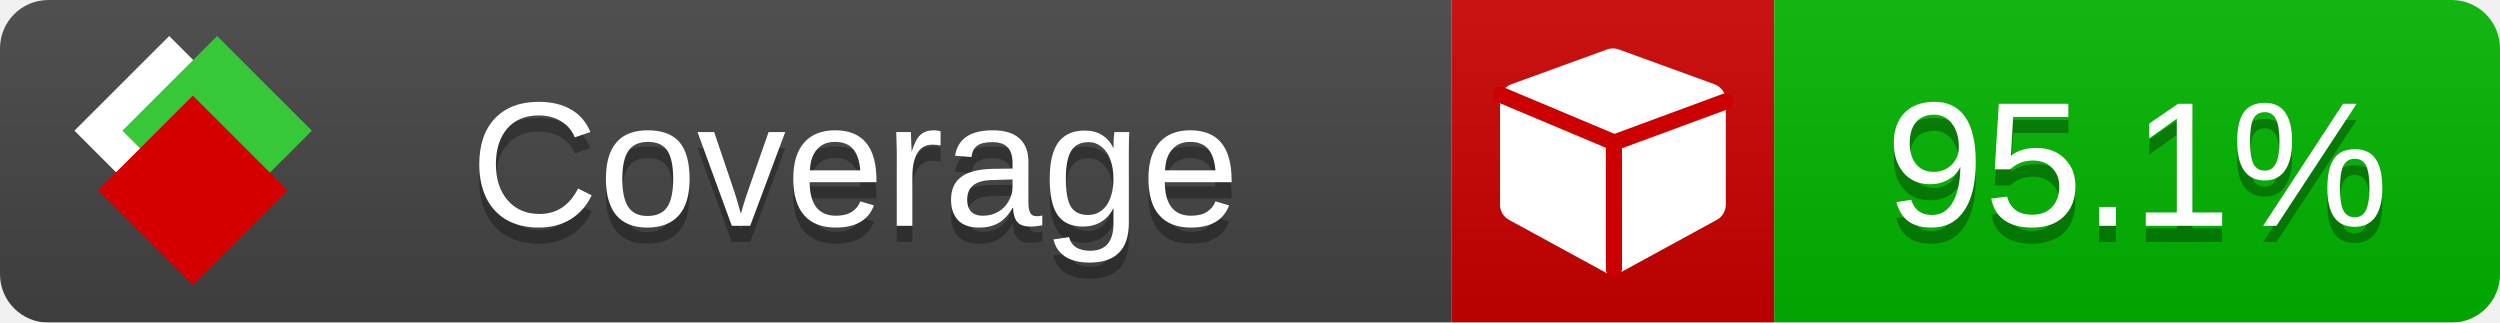
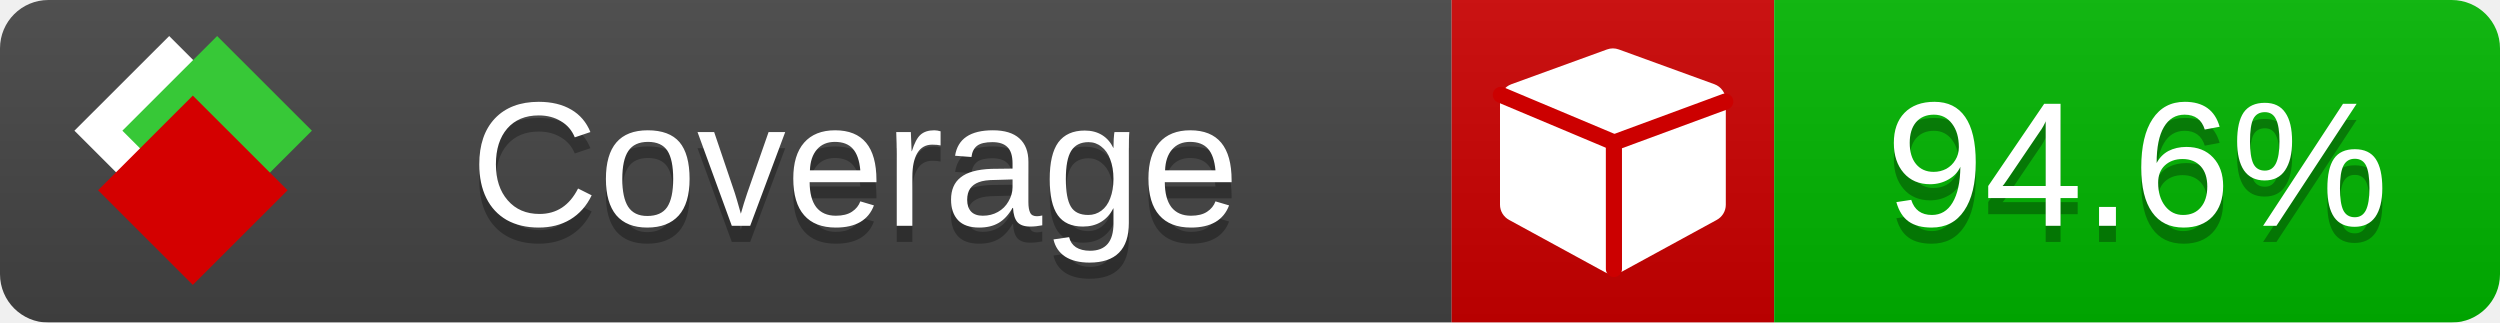
<svg xmlns="http://www.w3.org/2000/svg" xmlns:xlink="http://www.w3.org/1999/xlink" width="155" height="20">
  <style type="text/css">
          
            @keyframes fade1 {
                0% { visibility: visible; opacity: 1; }
               23% { visibility: visible; opacity: 1; }
               25% { visibility: hidden; opacity: 0; }
               48% { visibility: hidden; opacity: 0; }
               50% { visibility: hidden; opacity: 0; }
               73% { visibility: hidden; opacity: 0; }
               75% { visibility: hidden; opacity: 0; }
               98% { visibility: hidden; opacity: 0; }
              100% { visibility: visible; opacity: 1; }
            }
            @keyframes fade2 {
                0% { visibility: hidden; opacity: 0; }
               23% { visibility: hidden; opacity: 0; }
               25% { visibility: visible; opacity: 1; }
               48% { visibility: visible; opacity: 1; }
               50% { visibility: hidden; opacity: 0; }
               73% { visibility: hidden; opacity: 0; }
               75% { visibility: hidden; opacity: 0; }
               98% { visibility: hidden; opacity: 0; }
              100% { visibility: hidden; opacity: 0; }
            }
            @keyframes fade3 {
                0% { visibility: hidden; opacity: 0; }
               23% { visibility: hidden; opacity: 0; }
               25% { visibility: hidden; opacity: 0; }
               48% { visibility: hidden; opacity: 0; }
               50% { visibility: visible; opacity: 1; }
               73% { visibility: visible; opacity: 1; }
               75% { visibility: hidden; opacity: 0; }
               98% { visibility: hidden; opacity: 0; }
              100% { visibility: hidden; opacity: 0; }
            }
            @keyframes fade4 {
                0% { visibility: hidden; opacity: 0; }
               23% { visibility: hidden; opacity: 0; }
               25% { visibility: hidden; opacity: 0; }
               48% { visibility: hidden; opacity: 0; }
               50% { visibility: hidden; opacity: 0; }
               73% { visibility: hidden; opacity: 0; }
               75% { visibility: visible; opacity: 1; }
               98% { visibility: visible; opacity: 1; }
              100% { visibility: hidden; opacity: 0; }
            }
            .linecoverage {
                animation-duration: 15s;
                animation-name: fade1;
                animation-iteration-count: infinite;
            }
            .branchcoverage {
                animation-duration: 15s;
                animation-name: fade2;
                animation-iteration-count: infinite;
            }
            .methodcoverage {
                animation-duration: 15s;
                animation-name: fade3;
                animation-iteration-count: infinite;
            }
            .fullmethodcoverage {
                animation-duration: 15s;
                animation-name: fade4;
                animation-iteration-count: infinite;
            }
          
    </style>
  <defs>
    <linearGradient id="gradient" x2="0" y2="100%">
      <stop offset="0" stop-color="#bbb" stop-opacity=".1" />
      <stop offset="1" stop-opacity=".1" />
    </linearGradient>
    <linearGradient id="c">
      <stop offset="0" stop-color="#d40000" />
      <stop offset="1" stop-color="#ff2a2a" />
    </linearGradient>
    <linearGradient id="a">
      <stop offset="0" stop-color="#e0e0de" />
      <stop offset="1" stop-color="#fff" />
    </linearGradient>
    <linearGradient id="b">
      <stop offset="0" stop-color="#37c837" />
      <stop offset="1" stop-color="#217821" />
    </linearGradient>
    <linearGradient xlink:href="#a" id="e" x1="106.44" x2="69.96" y1="-11.96" y2="-46.84" gradientTransform="matrix(-.8426 -.00045 -.00045 -.8426 -94.27 -75.82)" gradientUnits="userSpaceOnUse" />
    <linearGradient xlink:href="#b" id="f" x1="56.19" x2="77.97" y1="-23.45" y2="10.62" gradientTransform="matrix(.8426 .00045 .00045 .8426 94.27 75.82)" gradientUnits="userSpaceOnUse" />
    <linearGradient xlink:href="#c" id="g" x1="79.98" x2="132.9" y1="10.79" y2="10.79" gradientTransform="matrix(.8426 .00045 .00045 .8426 94.27 75.82)" gradientUnits="userSpaceOnUse" />
    <mask id="mask">
      <rect width="155" height="20" rx="3" fill="#fff" />
    </mask>
    <g id="icon" transform="matrix(.04486 0 0 .04481 -.48 -.63)">
      <rect width="52.92" height="52.92" x="-109.72" y="-27.13" fill="url(#e)" transform="rotate(-135)" />
      <rect width="52.92" height="52.92" x="70.19" y="-39.18" fill="url(#f)" transform="rotate(45)" />
      <rect width="52.92" height="52.92" x="80.05" y="-15.74" fill="url(#g)" transform="rotate(45)" />
    </g>
  </defs>
  <g mask="url(#mask)">
    <rect x="0" y="0" width="90" height="20" fill="#444" />
    <rect x="90" y="0" width="20" height="20" fill="#c00" />
    <rect x="110" y="0" width="45" height="20" fill="#00B600" />
    <rect x="0" y="0" width="155" height="20" fill="url(#gradient)" />
  </g>
  <g>
    <path class="" fill="#fff" d="m 107,6.231 v 6.462 c 0,0.196 -0.051,0.379 -0.151,0.547 -0.101,0.168 -0.238,0.3 -0.412,0.395 l -5.923,3.231 c -0.157,0.09 -0.328,0.135 -0.513,0.135 -0.185,0 -0.356,-0.045 -0.513,-0.135 l -5.923,-3.231 C 93.39,13.539 93.252,13.407 93.151,13.239 93.05,13.071 93,12.889 93,12.692 v -6.462 c 0,-0.224 0.065,-0.429 0.194,-0.614 0.129,-0.185 0.3,-0.317 0.513,-0.395 l 5.923,-2.154 c 0.123,-0.045 0.247,-0.067 0.37,-0.067 0.123,0 0.247,0.022 0.37,0.067 l 5.923,2.154 c 0.213,0.079 0.384,0.21 0.513,0.395 0.129,0.185 0.194,0.39 0.194,0.614 z" />
    <path class="" style="fill:none;stroke:#cc0000;stroke-width:1;stroke-linecap:round;stroke-dasharray:none;stroke-opacity:1" d="m 100.064,16.677 -0.002,-7.833 6.906,-2.547" />
    <path class="" style="fill:none;stroke:#cc0000;stroke-width:1;stroke-linecap:round;stroke-dasharray:none;stroke-opacity:1" d="M 99.914,8.765 93.052,5.882" />
  </g>
  <g fill="#fff" text-anchor="middle" font-family="Verdana,Arial,Geneva,sans-serif" font-size="11">
    <a xlink:href="https://github.com/danielpalme/ReportGenerator" target="_top">
      <use xlink:href="#icon" transform="translate(3,1) scale(3.5)" />
    </a>
    <text x="53" y="15" fill="#010101" fill-opacity=".3">Coverage</text>
    <text x="53" y="14" fill="#fff">Coverage</text>
-     <text class="" x="132.5" y="15" fill="#010101" fill-opacity=".3">95.1%</text>
-     <text class="" x="132.5" y="14">95.1%</text>
+     <text class="" x="132.5" y="15" fill="#010101" fill-opacity=".3">94.6%</text>
+     <text class="" x="132.5" y="14">94.6%</text>
  </g>
  <g>
    <rect class="" x="90" y="0" width="65" height="20" fill-opacity="0" />
  </g>
</svg>
